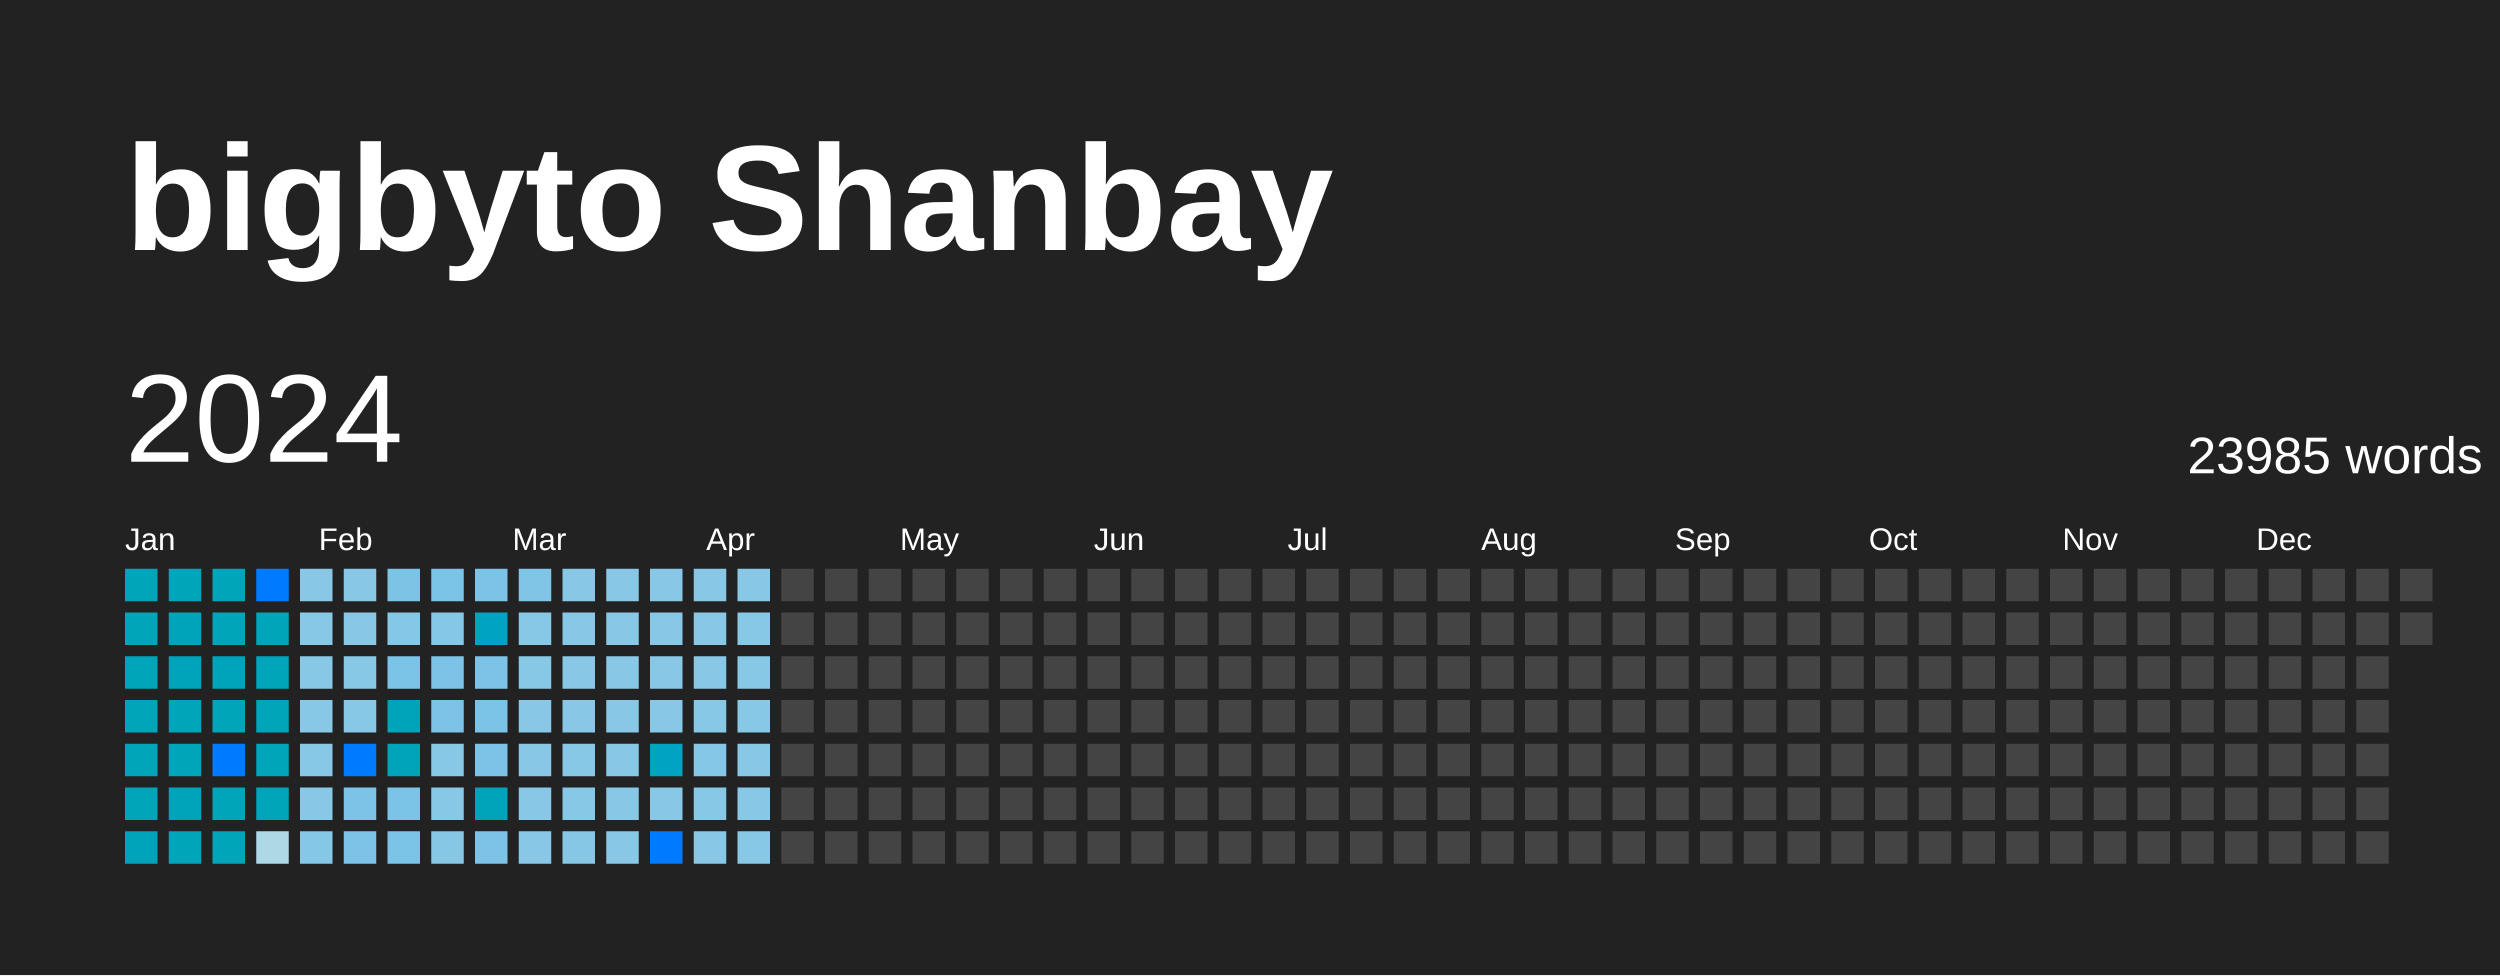
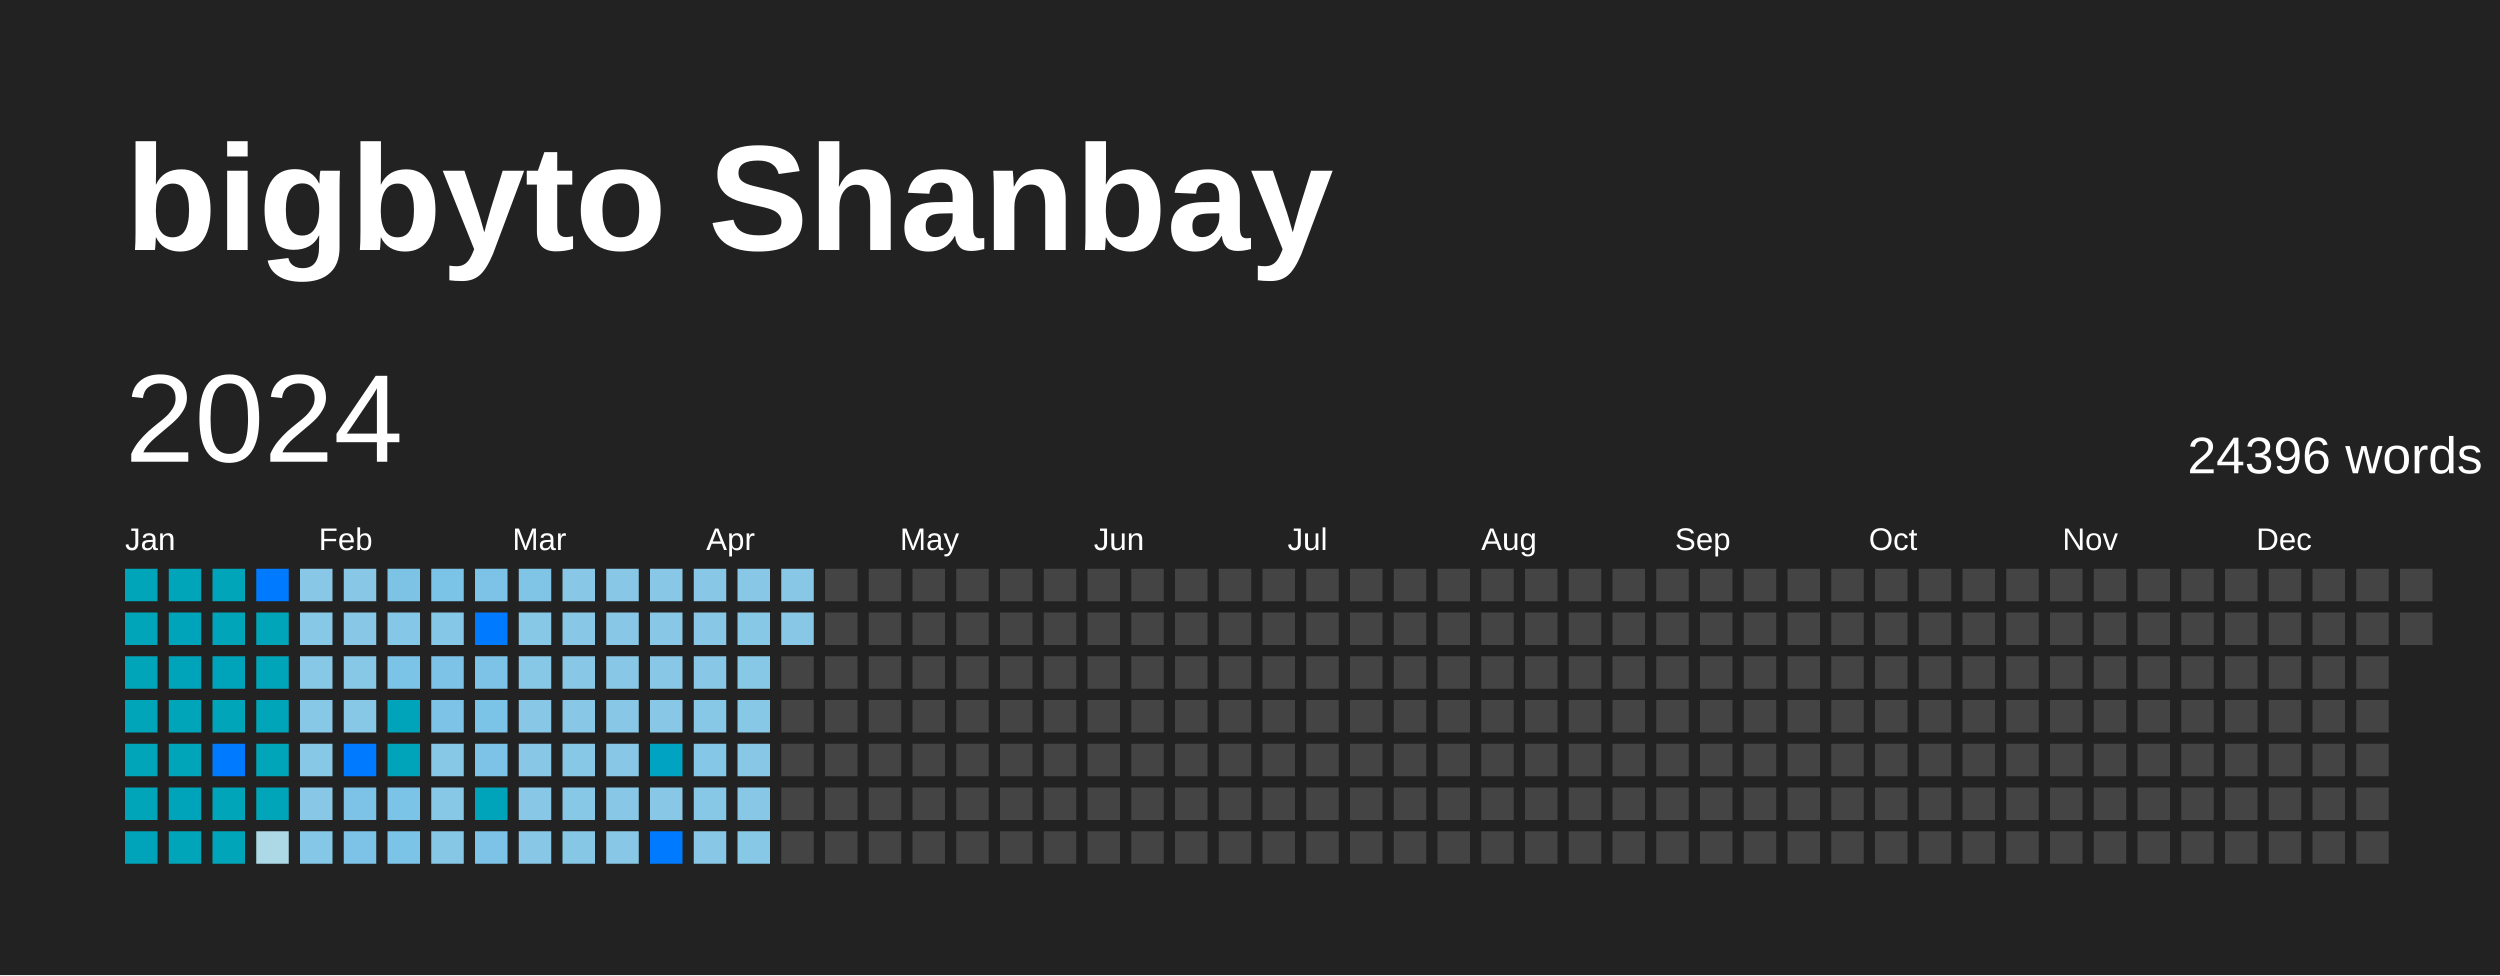
<svg xmlns="http://www.w3.org/2000/svg" baseProfile="full" height="78mm" version="1.1" viewBox="0,0,200,78" width="200mm">
  <defs />
  <rect fill="#222222" height="78" width="200" x="0" y="0" />
  <text fill="#FFFFFF" style="font-size:12px; font-family:Arial; font-weight:bold;" x="10" y="20">bigbyto Shanbay</text>
  <text dominant-baseline="hanging" fill="#FFFFFF" style="font-size:10.0px; font-family:Arial;" x="10" y="30">2024</text>
-   <text dominant-baseline="hanging" fill="#FFFFFF" style="font-size:4.125px; font-family:Arial;" x="175" y="35">23985 words</text>
+   <text dominant-baseline="hanging" fill="#FFFFFF" style="font-size:4.125px; font-family:Arial;" x="175" y="35">24396 words</text>
  <text fill="#FFFFFF" style="font-size:2.5px; font-family:Arial" x="10.0" y="44">Jan</text>
  <text fill="#FFFFFF" style="font-size:2.5px; font-family:Arial" x="25.5" y="44">Feb</text>
  <text fill="#FFFFFF" style="font-size:2.5px; font-family:Arial" x="41.0" y="44">Mar</text>
  <text fill="#FFFFFF" style="font-size:2.5px; font-family:Arial" x="56.5" y="44">Apr</text>
  <text fill="#FFFFFF" style="font-size:2.5px; font-family:Arial" x="72.0" y="44">May</text>
  <text fill="#FFFFFF" style="font-size:2.5px; font-family:Arial" x="87.5" y="44">Jun</text>
  <text fill="#FFFFFF" style="font-size:2.5px; font-family:Arial" x="103.0" y="44">Jul</text>
  <text fill="#FFFFFF" style="font-size:2.5px; font-family:Arial" x="118.5" y="44">Aug</text>
  <text fill="#FFFFFF" style="font-size:2.5px; font-family:Arial" x="134.0" y="44">Sep</text>
  <text fill="#FFFFFF" style="font-size:2.5px; font-family:Arial" x="149.5" y="44">Oct</text>
  <text fill="#FFFFFF" style="font-size:2.5px; font-family:Arial" x="165.0" y="44">Nov</text>
  <text fill="#FFFFFF" style="font-size:2.5px; font-family:Arial" x="180.5" y="44">Dec</text>
  <rect fill="#00a5b9" height="2.6" width="2.6" x="10.0" y="45.5" />
  <rect fill="#00a5b9" height="2.6" width="2.6" x="10.0" y="49.0" />
  <rect fill="#00a5b9" height="2.6" width="2.6" x="10.0" y="52.5" />
  <rect fill="#00a5b9" height="2.6" width="2.6" x="10.0" y="56.0" />
  <rect fill="#00a5b9" height="2.6" width="2.6" x="10.0" y="59.5" />
  <rect fill="#00a5b9" height="2.6" width="2.6" x="10.0" y="63.0" />
  <rect fill="#00a4ba" height="2.6" width="2.6" x="10.0" y="66.5" />
  <rect fill="#00a5b9" height="2.6" width="2.6" x="13.5" y="45.5" />
  <rect fill="#00a4ba" height="2.6" width="2.6" x="13.5" y="49.0" />
  <rect fill="#00a4ba" height="2.6" width="2.6" x="13.5" y="52.5" />
  <rect fill="#00a5b9" height="2.6" width="2.6" x="13.5" y="56.0" />
  <rect fill="#00a5b9" height="2.6" width="2.6" x="13.5" y="59.5" />
  <rect fill="#00a4ba" height="2.6" width="2.6" x="13.5" y="63.0" />
  <rect fill="#00a5b9" height="2.6" width="2.6" x="13.5" y="66.5" />
  <rect fill="#00a5b9" height="2.6" width="2.6" x="17.0" y="45.5" />
  <rect fill="#00a5b9" height="2.6" width="2.6" x="17.0" y="49.0" />
  <rect fill="#00a4ba" height="2.6" width="2.6" x="17.0" y="52.5" />
  <rect fill="#00a5b9" height="2.6" width="2.6" x="17.0" y="56.0" />
  <rect fill="#007BFF" height="2.6" width="2.6" x="17.0" y="59.5" />
  <rect fill="#00a5b9" height="2.6" width="2.6" x="17.0" y="63.0" />
  <rect fill="#00a5b9" height="2.6" width="2.6" x="17.0" y="66.5" />
  <rect fill="#007BFF" height="2.6" width="2.6" x="20.5" y="45.5" />
  <rect fill="#00a5b9" height="2.6" width="2.6" x="20.5" y="49.0" />
  <rect fill="#00a5b9" height="2.6" width="2.6" x="20.5" y="52.5" />
  <rect fill="#00a5b9" height="2.6" width="2.6" x="20.5" y="56.0" />
  <rect fill="#00a5b9" height="2.6" width="2.6" x="20.5" y="59.5" />
  <rect fill="#00a5b9" height="2.6" width="2.6" x="20.5" y="63.0" />
  <rect fill="#add8e6" height="2.6" width="2.6" x="20.5" y="66.5" />
  <rect fill="#88c8e6" height="2.6" width="2.6" x="24.0" y="45.5" />
  <rect fill="#87c8e6" height="2.6" width="2.6" x="24.0" y="49.0" />
  <rect fill="#87c8e6" height="2.6" width="2.6" x="24.0" y="52.5" />
  <rect fill="#87c8e6" height="2.6" width="2.6" x="24.0" y="56.0" />
  <rect fill="#87c8e6" height="2.6" width="2.6" x="24.0" y="59.5" />
  <rect fill="#88c8e6" height="2.6" width="2.6" x="24.0" y="63.0" />
  <rect fill="#85c7e6" height="2.6" width="2.6" x="24.0" y="66.5" />
  <rect fill="#88c8e6" height="2.6" width="2.6" x="27.5" y="45.5" />
  <rect fill="#88c8e6" height="2.6" width="2.6" x="27.5" y="49.0" />
  <rect fill="#87c8e6" height="2.6" width="2.6" x="27.5" y="52.5" />
  <rect fill="#87c8e6" height="2.6" width="2.6" x="27.5" y="56.0" />
  <rect fill="#007BFF" height="2.6" width="2.6" x="27.5" y="59.5" />
  <rect fill="#7dc3e7" height="2.6" width="2.6" x="27.5" y="63.0" />
  <rect fill="#7cc3e7" height="2.6" width="2.6" x="27.5" y="66.5" />
  <rect fill="#7dc3e6" height="2.6" width="2.6" x="31.0" y="45.5" />
  <rect fill="#85c7e6" height="2.6" width="2.6" x="31.0" y="49.0" />
  <rect fill="#7bc3e7" height="2.6" width="2.6" x="31.0" y="52.5" />
  <rect fill="#00a4ba" height="2.6" width="2.6" x="31.0" y="56.0" />
  <rect fill="#00a4ba" height="2.6" width="2.6" x="31.0" y="59.5" />
  <rect fill="#7bc3e7" height="2.6" width="2.6" x="31.0" y="63.0" />
  <rect fill="#7bc3e7" height="2.6" width="2.6" x="31.0" y="66.5" />
  <rect fill="#7bc3e7" height="2.6" width="2.6" x="34.5" y="45.5" />
  <rect fill="#85c7e6" height="2.6" width="2.6" x="34.5" y="49.0" />
  <rect fill="#7cc3e7" height="2.6" width="2.6" x="34.5" y="52.5" />
  <rect fill="#7cc3e7" height="2.6" width="2.6" x="34.5" y="56.0" />
  <rect fill="#87c8e6" height="2.6" width="2.6" x="34.5" y="59.5" />
  <rect fill="#87c8e6" height="2.6" width="2.6" x="34.5" y="63.0" />
  <rect fill="#86c7e6" height="2.6" width="2.6" x="34.5" y="66.5" />
  <rect fill="#7cc3e7" height="2.6" width="2.6" x="38.0" y="45.5" />
-   <rect fill="#00a3c1" height="2.6" width="2.6" x="38.0" y="49.0" />
+   <rect fill="#007BFF" height="2.6" width="2.6" x="38.0" y="49.0" />
  <rect fill="#7cc3e7" height="2.6" width="2.6" x="38.0" y="52.5" />
  <rect fill="#7bc3e7" height="2.6" width="2.6" x="38.0" y="56.0" />
  <rect fill="#7cc3e7" height="2.6" width="2.6" x="38.0" y="59.5" />
  <rect fill="#00a4ba" height="2.6" width="2.6" x="38.0" y="63.0" />
  <rect fill="#7cc3e7" height="2.6" width="2.6" x="38.0" y="66.5" />
  <rect fill="#80c5e6" height="2.6" width="2.6" x="41.5" y="45.5" />
  <rect fill="#86c8e6" height="2.6" width="2.6" x="41.5" y="49.0" />
  <rect fill="#87c8e6" height="2.6" width="2.6" x="41.5" y="52.5" />
  <rect fill="#88c8e6" height="2.6" width="2.6" x="41.5" y="56.0" />
  <rect fill="#88c8e6" height="2.6" width="2.6" x="41.5" y="59.5" />
  <rect fill="#88c8e6" height="2.6" width="2.6" x="41.5" y="63.0" />
  <rect fill="#88c8e6" height="2.6" width="2.6" x="41.5" y="66.5" />
  <rect fill="#88c8e6" height="2.6" width="2.6" x="45.0" y="45.5" />
  <rect fill="#88c8e6" height="2.6" width="2.6" x="45.0" y="49.0" />
  <rect fill="#88c8e6" height="2.6" width="2.6" x="45.0" y="52.5" />
  <rect fill="#88c8e6" height="2.6" width="2.6" x="45.0" y="56.0" />
  <rect fill="#87c8e6" height="2.6" width="2.6" x="45.0" y="59.5" />
  <rect fill="#87c8e6" height="2.6" width="2.6" x="45.0" y="63.0" />
  <rect fill="#86c7e6" height="2.6" width="2.6" x="45.0" y="66.5" />
  <rect fill="#88c8e6" height="2.6" width="2.6" x="48.5" y="45.5" />
  <rect fill="#88c8e6" height="2.6" width="2.6" x="48.5" y="49.0" />
  <rect fill="#88c8e6" height="2.6" width="2.6" x="48.5" y="52.5" />
  <rect fill="#88c8e6" height="2.6" width="2.6" x="48.5" y="56.0" />
  <rect fill="#88c8e6" height="2.6" width="2.6" x="48.5" y="59.5" />
  <rect fill="#88c8e6" height="2.6" width="2.6" x="48.5" y="63.0" />
  <rect fill="#88c8e6" height="2.6" width="2.6" x="48.5" y="66.5" />
  <rect fill="#88c8e6" height="2.6" width="2.6" x="52.0" y="45.5" />
  <rect fill="#88c8e6" height="2.6" width="2.6" x="52.0" y="49.0" />
  <rect fill="#88c8e6" height="2.6" width="2.6" x="52.0" y="52.5" />
  <rect fill="#88c8e6" height="2.6" width="2.6" x="52.0" y="56.0" />
  <rect fill="#00a3c1" height="2.6" width="2.6" x="52.0" y="59.5" />
  <rect fill="#88c8e6" height="2.6" width="2.6" x="52.0" y="63.0" />
  <rect fill="#007BFF" height="2.6" width="2.6" x="52.0" y="66.5" />
  <rect fill="#88c8e6" height="2.6" width="2.6" x="55.5" y="45.5" />
  <rect fill="#88c8e6" height="2.6" width="2.6" x="55.5" y="49.0" />
  <rect fill="#88c8e6" height="2.6" width="2.6" x="55.5" y="52.5" />
  <rect fill="#86c8e6" height="2.6" width="2.6" x="55.5" y="56.0" />
  <rect fill="#85c7e6" height="2.6" width="2.6" x="55.5" y="59.5" />
  <rect fill="#86c8e6" height="2.6" width="2.6" x="55.5" y="63.0" />
  <rect fill="#88c8e6" height="2.6" width="2.6" x="55.5" y="66.5" />
  <rect fill="#88c8e6" height="2.6" width="2.6" x="59.0" y="45.5" />
  <rect fill="#87c8e6" height="2.6" width="2.6" x="59.0" y="49.0" />
  <rect fill="#87c8e6" height="2.6" width="2.6" x="59.0" y="52.5" />
  <rect fill="#86c8e6" height="2.6" width="2.6" x="59.0" y="56.0" />
  <rect fill="#88c8e6" height="2.6" width="2.6" x="59.0" y="59.5" />
  <rect fill="#88c8e6" height="2.6" width="2.6" x="59.0" y="63.0" />
  <rect fill="#87c8e6" height="2.6" width="2.6" x="59.0" y="66.5" />
-   <rect fill="#444444" height="2.6" width="2.6" x="62.5" y="45.5" />
-   <rect fill="#444444" height="2.6" width="2.6" x="62.5" y="49.0" />
+   <rect fill="#88c8e6" height="2.6" width="2.6" x="62.5" y="45.5" />
+   <rect fill="#88c8e6" height="2.6" width="2.6" x="62.5" y="49.0" />
  <rect fill="#444444" height="2.6" width="2.6" x="62.5" y="52.5" />
  <rect fill="#444444" height="2.6" width="2.6" x="62.5" y="56.0" />
  <rect fill="#444444" height="2.6" width="2.6" x="62.5" y="59.5" />
  <rect fill="#444444" height="2.6" width="2.6" x="62.5" y="63.0" />
  <rect fill="#444444" height="2.6" width="2.6" x="62.5" y="66.5" />
  <rect fill="#444444" height="2.6" width="2.6" x="66.0" y="45.5" />
  <rect fill="#444444" height="2.6" width="2.6" x="66.0" y="49.0" />
  <rect fill="#444444" height="2.6" width="2.6" x="66.0" y="52.5" />
  <rect fill="#444444" height="2.6" width="2.6" x="66.0" y="56.0" />
  <rect fill="#444444" height="2.6" width="2.6" x="66.0" y="59.5" />
  <rect fill="#444444" height="2.6" width="2.6" x="66.0" y="63.0" />
  <rect fill="#444444" height="2.6" width="2.6" x="66.0" y="66.5" />
  <rect fill="#444444" height="2.6" width="2.6" x="69.5" y="45.5" />
  <rect fill="#444444" height="2.6" width="2.6" x="69.5" y="49.0" />
  <rect fill="#444444" height="2.6" width="2.6" x="69.5" y="52.5" />
  <rect fill="#444444" height="2.6" width="2.6" x="69.5" y="56.0" />
  <rect fill="#444444" height="2.6" width="2.6" x="69.5" y="59.5" />
  <rect fill="#444444" height="2.6" width="2.6" x="69.5" y="63.0" />
  <rect fill="#444444" height="2.6" width="2.6" x="69.5" y="66.5" />
  <rect fill="#444444" height="2.6" width="2.6" x="73.0" y="45.5" />
  <rect fill="#444444" height="2.6" width="2.6" x="73.0" y="49.0" />
  <rect fill="#444444" height="2.6" width="2.6" x="73.0" y="52.5" />
  <rect fill="#444444" height="2.6" width="2.6" x="73.0" y="56.0" />
  <rect fill="#444444" height="2.6" width="2.6" x="73.0" y="59.5" />
  <rect fill="#444444" height="2.6" width="2.6" x="73.0" y="63.0" />
  <rect fill="#444444" height="2.6" width="2.6" x="73.0" y="66.5" />
  <rect fill="#444444" height="2.6" width="2.6" x="76.5" y="45.5" />
  <rect fill="#444444" height="2.6" width="2.6" x="76.5" y="49.0" />
  <rect fill="#444444" height="2.6" width="2.6" x="76.5" y="52.5" />
  <rect fill="#444444" height="2.6" width="2.6" x="76.5" y="56.0" />
  <rect fill="#444444" height="2.6" width="2.6" x="76.5" y="59.5" />
  <rect fill="#444444" height="2.6" width="2.6" x="76.5" y="63.0" />
  <rect fill="#444444" height="2.6" width="2.6" x="76.5" y="66.5" />
  <rect fill="#444444" height="2.6" width="2.6" x="80.0" y="45.5" />
  <rect fill="#444444" height="2.6" width="2.6" x="80.0" y="49.0" />
  <rect fill="#444444" height="2.6" width="2.6" x="80.0" y="52.5" />
  <rect fill="#444444" height="2.6" width="2.6" x="80.0" y="56.0" />
  <rect fill="#444444" height="2.6" width="2.6" x="80.0" y="59.5" />
  <rect fill="#444444" height="2.6" width="2.6" x="80.0" y="63.0" />
  <rect fill="#444444" height="2.6" width="2.6" x="80.0" y="66.5" />
  <rect fill="#444444" height="2.6" width="2.6" x="83.5" y="45.5" />
  <rect fill="#444444" height="2.6" width="2.6" x="83.5" y="49.0" />
  <rect fill="#444444" height="2.6" width="2.6" x="83.5" y="52.5" />
  <rect fill="#444444" height="2.6" width="2.6" x="83.5" y="56.0" />
  <rect fill="#444444" height="2.6" width="2.6" x="83.5" y="59.5" />
  <rect fill="#444444" height="2.6" width="2.6" x="83.5" y="63.0" />
  <rect fill="#444444" height="2.6" width="2.6" x="83.5" y="66.5" />
  <rect fill="#444444" height="2.6" width="2.6" x="87.0" y="45.5" />
  <rect fill="#444444" height="2.6" width="2.6" x="87.0" y="49.0" />
  <rect fill="#444444" height="2.6" width="2.6" x="87.0" y="52.5" />
  <rect fill="#444444" height="2.6" width="2.6" x="87.0" y="56.0" />
  <rect fill="#444444" height="2.6" width="2.6" x="87.0" y="59.5" />
  <rect fill="#444444" height="2.6" width="2.6" x="87.0" y="63.0" />
  <rect fill="#444444" height="2.6" width="2.6" x="87.0" y="66.5" />
  <rect fill="#444444" height="2.6" width="2.6" x="90.5" y="45.5" />
  <rect fill="#444444" height="2.6" width="2.6" x="90.5" y="49.0" />
  <rect fill="#444444" height="2.6" width="2.6" x="90.5" y="52.5" />
  <rect fill="#444444" height="2.6" width="2.6" x="90.5" y="56.0" />
  <rect fill="#444444" height="2.6" width="2.6" x="90.5" y="59.5" />
  <rect fill="#444444" height="2.6" width="2.6" x="90.5" y="63.0" />
  <rect fill="#444444" height="2.6" width="2.6" x="90.5" y="66.5" />
  <rect fill="#444444" height="2.6" width="2.6" x="94.0" y="45.5" />
  <rect fill="#444444" height="2.6" width="2.6" x="94.0" y="49.0" />
  <rect fill="#444444" height="2.6" width="2.6" x="94.0" y="52.5" />
  <rect fill="#444444" height="2.6" width="2.6" x="94.0" y="56.0" />
  <rect fill="#444444" height="2.6" width="2.6" x="94.0" y="59.5" />
  <rect fill="#444444" height="2.6" width="2.6" x="94.0" y="63.0" />
  <rect fill="#444444" height="2.6" width="2.6" x="94.0" y="66.5" />
  <rect fill="#444444" height="2.6" width="2.6" x="97.5" y="45.5" />
  <rect fill="#444444" height="2.6" width="2.6" x="97.5" y="49.0" />
  <rect fill="#444444" height="2.6" width="2.6" x="97.5" y="52.5" />
  <rect fill="#444444" height="2.6" width="2.6" x="97.5" y="56.0" />
  <rect fill="#444444" height="2.6" width="2.6" x="97.5" y="59.5" />
  <rect fill="#444444" height="2.6" width="2.6" x="97.5" y="63.0" />
  <rect fill="#444444" height="2.6" width="2.6" x="97.5" y="66.5" />
  <rect fill="#444444" height="2.6" width="2.6" x="101.0" y="45.5" />
  <rect fill="#444444" height="2.6" width="2.6" x="101.0" y="49.0" />
  <rect fill="#444444" height="2.6" width="2.6" x="101.0" y="52.5" />
  <rect fill="#444444" height="2.6" width="2.6" x="101.0" y="56.0" />
  <rect fill="#444444" height="2.6" width="2.6" x="101.0" y="59.5" />
  <rect fill="#444444" height="2.6" width="2.6" x="101.0" y="63.0" />
  <rect fill="#444444" height="2.6" width="2.6" x="101.0" y="66.5" />
  <rect fill="#444444" height="2.6" width="2.6" x="104.5" y="45.5" />
  <rect fill="#444444" height="2.6" width="2.6" x="104.5" y="49.0" />
  <rect fill="#444444" height="2.6" width="2.6" x="104.5" y="52.5" />
  <rect fill="#444444" height="2.6" width="2.6" x="104.5" y="56.0" />
  <rect fill="#444444" height="2.6" width="2.6" x="104.5" y="59.5" />
  <rect fill="#444444" height="2.6" width="2.6" x="104.5" y="63.0" />
  <rect fill="#444444" height="2.6" width="2.6" x="104.5" y="66.5" />
  <rect fill="#444444" height="2.6" width="2.6" x="108.0" y="45.5" />
  <rect fill="#444444" height="2.6" width="2.6" x="108.0" y="49.0" />
  <rect fill="#444444" height="2.6" width="2.6" x="108.0" y="52.5" />
  <rect fill="#444444" height="2.6" width="2.6" x="108.0" y="56.0" />
  <rect fill="#444444" height="2.6" width="2.6" x="108.0" y="59.5" />
  <rect fill="#444444" height="2.6" width="2.6" x="108.0" y="63.0" />
  <rect fill="#444444" height="2.6" width="2.6" x="108.0" y="66.5" />
  <rect fill="#444444" height="2.6" width="2.6" x="111.5" y="45.5" />
  <rect fill="#444444" height="2.6" width="2.6" x="111.5" y="49.0" />
  <rect fill="#444444" height="2.6" width="2.6" x="111.5" y="52.5" />
  <rect fill="#444444" height="2.6" width="2.6" x="111.5" y="56.0" />
  <rect fill="#444444" height="2.6" width="2.6" x="111.5" y="59.5" />
  <rect fill="#444444" height="2.6" width="2.6" x="111.5" y="63.0" />
  <rect fill="#444444" height="2.6" width="2.6" x="111.5" y="66.5" />
  <rect fill="#444444" height="2.6" width="2.6" x="115.0" y="45.5" />
  <rect fill="#444444" height="2.6" width="2.6" x="115.0" y="49.0" />
  <rect fill="#444444" height="2.6" width="2.6" x="115.0" y="52.5" />
  <rect fill="#444444" height="2.6" width="2.6" x="115.0" y="56.0" />
  <rect fill="#444444" height="2.6" width="2.6" x="115.0" y="59.5" />
  <rect fill="#444444" height="2.6" width="2.6" x="115.0" y="63.0" />
  <rect fill="#444444" height="2.6" width="2.6" x="115.0" y="66.5" />
  <rect fill="#444444" height="2.6" width="2.6" x="118.5" y="45.5" />
  <rect fill="#444444" height="2.6" width="2.6" x="118.5" y="49.0" />
  <rect fill="#444444" height="2.6" width="2.6" x="118.5" y="52.5" />
  <rect fill="#444444" height="2.6" width="2.6" x="118.5" y="56.0" />
  <rect fill="#444444" height="2.6" width="2.6" x="118.5" y="59.5" />
  <rect fill="#444444" height="2.6" width="2.6" x="118.5" y="63.0" />
  <rect fill="#444444" height="2.6" width="2.6" x="118.5" y="66.5" />
  <rect fill="#444444" height="2.6" width="2.6" x="122.0" y="45.5" />
  <rect fill="#444444" height="2.6" width="2.6" x="122.0" y="49.0" />
  <rect fill="#444444" height="2.6" width="2.6" x="122.0" y="52.5" />
  <rect fill="#444444" height="2.6" width="2.6" x="122.0" y="56.0" />
  <rect fill="#444444" height="2.6" width="2.6" x="122.0" y="59.5" />
  <rect fill="#444444" height="2.6" width="2.6" x="122.0" y="63.0" />
  <rect fill="#444444" height="2.6" width="2.6" x="122.0" y="66.5" />
  <rect fill="#444444" height="2.6" width="2.6" x="125.5" y="45.5" />
  <rect fill="#444444" height="2.6" width="2.6" x="125.5" y="49.0" />
  <rect fill="#444444" height="2.6" width="2.6" x="125.5" y="52.5" />
  <rect fill="#444444" height="2.6" width="2.6" x="125.5" y="56.0" />
  <rect fill="#444444" height="2.6" width="2.6" x="125.5" y="59.5" />
  <rect fill="#444444" height="2.6" width="2.6" x="125.5" y="63.0" />
  <rect fill="#444444" height="2.6" width="2.6" x="125.5" y="66.5" />
  <rect fill="#444444" height="2.6" width="2.6" x="129.0" y="45.5" />
  <rect fill="#444444" height="2.6" width="2.6" x="129.0" y="49.0" />
  <rect fill="#444444" height="2.6" width="2.6" x="129.0" y="52.5" />
  <rect fill="#444444" height="2.6" width="2.6" x="129.0" y="56.0" />
  <rect fill="#444444" height="2.6" width="2.6" x="129.0" y="59.5" />
  <rect fill="#444444" height="2.6" width="2.6" x="129.0" y="63.0" />
  <rect fill="#444444" height="2.6" width="2.6" x="129.0" y="66.5" />
  <rect fill="#444444" height="2.6" width="2.6" x="132.5" y="45.5" />
  <rect fill="#444444" height="2.6" width="2.6" x="132.5" y="49.0" />
  <rect fill="#444444" height="2.6" width="2.6" x="132.5" y="52.5" />
  <rect fill="#444444" height="2.6" width="2.6" x="132.5" y="56.0" />
  <rect fill="#444444" height="2.6" width="2.6" x="132.5" y="59.5" />
  <rect fill="#444444" height="2.6" width="2.6" x="132.5" y="63.0" />
  <rect fill="#444444" height="2.6" width="2.6" x="132.5" y="66.5" />
  <rect fill="#444444" height="2.6" width="2.6" x="136.0" y="45.5" />
  <rect fill="#444444" height="2.6" width="2.6" x="136.0" y="49.0" />
  <rect fill="#444444" height="2.6" width="2.6" x="136.0" y="52.5" />
  <rect fill="#444444" height="2.6" width="2.6" x="136.0" y="56.0" />
  <rect fill="#444444" height="2.6" width="2.6" x="136.0" y="59.5" />
  <rect fill="#444444" height="2.6" width="2.6" x="136.0" y="63.0" />
  <rect fill="#444444" height="2.6" width="2.6" x="136.0" y="66.5" />
  <rect fill="#444444" height="2.6" width="2.6" x="139.5" y="45.5" />
  <rect fill="#444444" height="2.6" width="2.6" x="139.5" y="49.0" />
  <rect fill="#444444" height="2.6" width="2.6" x="139.5" y="52.5" />
  <rect fill="#444444" height="2.6" width="2.6" x="139.5" y="56.0" />
  <rect fill="#444444" height="2.6" width="2.6" x="139.5" y="59.5" />
  <rect fill="#444444" height="2.6" width="2.6" x="139.5" y="63.0" />
  <rect fill="#444444" height="2.6" width="2.6" x="139.5" y="66.5" />
  <rect fill="#444444" height="2.6" width="2.6" x="143.0" y="45.5" />
  <rect fill="#444444" height="2.6" width="2.6" x="143.0" y="49.0" />
  <rect fill="#444444" height="2.6" width="2.6" x="143.0" y="52.5" />
  <rect fill="#444444" height="2.6" width="2.6" x="143.0" y="56.0" />
  <rect fill="#444444" height="2.6" width="2.6" x="143.0" y="59.5" />
  <rect fill="#444444" height="2.6" width="2.6" x="143.0" y="63.0" />
  <rect fill="#444444" height="2.6" width="2.6" x="143.0" y="66.5" />
  <rect fill="#444444" height="2.6" width="2.6" x="146.5" y="45.5" />
  <rect fill="#444444" height="2.6" width="2.6" x="146.5" y="49.0" />
  <rect fill="#444444" height="2.6" width="2.6" x="146.5" y="52.5" />
  <rect fill="#444444" height="2.6" width="2.6" x="146.5" y="56.0" />
  <rect fill="#444444" height="2.6" width="2.6" x="146.5" y="59.5" />
  <rect fill="#444444" height="2.6" width="2.6" x="146.5" y="63.0" />
  <rect fill="#444444" height="2.6" width="2.6" x="146.5" y="66.5" />
  <rect fill="#444444" height="2.6" width="2.6" x="150.0" y="45.5" />
  <rect fill="#444444" height="2.6" width="2.6" x="150.0" y="49.0" />
  <rect fill="#444444" height="2.6" width="2.6" x="150.0" y="52.5" />
  <rect fill="#444444" height="2.6" width="2.6" x="150.0" y="56.0" />
  <rect fill="#444444" height="2.6" width="2.6" x="150.0" y="59.5" />
  <rect fill="#444444" height="2.6" width="2.6" x="150.0" y="63.0" />
  <rect fill="#444444" height="2.6" width="2.6" x="150.0" y="66.5" />
  <rect fill="#444444" height="2.6" width="2.6" x="153.5" y="45.5" />
  <rect fill="#444444" height="2.6" width="2.6" x="153.5" y="49.0" />
  <rect fill="#444444" height="2.6" width="2.6" x="153.5" y="52.5" />
  <rect fill="#444444" height="2.6" width="2.6" x="153.5" y="56.0" />
  <rect fill="#444444" height="2.6" width="2.6" x="153.5" y="59.5" />
  <rect fill="#444444" height="2.6" width="2.6" x="153.5" y="63.0" />
  <rect fill="#444444" height="2.6" width="2.6" x="153.5" y="66.5" />
  <rect fill="#444444" height="2.6" width="2.6" x="157.0" y="45.5" />
  <rect fill="#444444" height="2.6" width="2.6" x="157.0" y="49.0" />
  <rect fill="#444444" height="2.6" width="2.6" x="157.0" y="52.5" />
  <rect fill="#444444" height="2.6" width="2.6" x="157.0" y="56.0" />
  <rect fill="#444444" height="2.6" width="2.6" x="157.0" y="59.5" />
  <rect fill="#444444" height="2.6" width="2.6" x="157.0" y="63.0" />
  <rect fill="#444444" height="2.6" width="2.6" x="157.0" y="66.5" />
  <rect fill="#444444" height="2.6" width="2.6" x="160.5" y="45.5" />
  <rect fill="#444444" height="2.6" width="2.6" x="160.5" y="49.0" />
  <rect fill="#444444" height="2.6" width="2.6" x="160.5" y="52.5" />
  <rect fill="#444444" height="2.6" width="2.6" x="160.5" y="56.0" />
  <rect fill="#444444" height="2.6" width="2.6" x="160.5" y="59.5" />
  <rect fill="#444444" height="2.6" width="2.6" x="160.5" y="63.0" />
  <rect fill="#444444" height="2.6" width="2.6" x="160.5" y="66.5" />
  <rect fill="#444444" height="2.6" width="2.6" x="164.0" y="45.5" />
  <rect fill="#444444" height="2.6" width="2.6" x="164.0" y="49.0" />
  <rect fill="#444444" height="2.6" width="2.6" x="164.0" y="52.5" />
  <rect fill="#444444" height="2.6" width="2.6" x="164.0" y="56.0" />
  <rect fill="#444444" height="2.6" width="2.6" x="164.0" y="59.5" />
  <rect fill="#444444" height="2.6" width="2.6" x="164.0" y="63.0" />
  <rect fill="#444444" height="2.6" width="2.6" x="164.0" y="66.5" />
  <rect fill="#444444" height="2.6" width="2.6" x="167.5" y="45.5" />
  <rect fill="#444444" height="2.6" width="2.6" x="167.5" y="49.0" />
  <rect fill="#444444" height="2.6" width="2.6" x="167.5" y="52.5" />
  <rect fill="#444444" height="2.6" width="2.6" x="167.5" y="56.0" />
  <rect fill="#444444" height="2.6" width="2.6" x="167.5" y="59.5" />
  <rect fill="#444444" height="2.6" width="2.6" x="167.5" y="63.0" />
  <rect fill="#444444" height="2.6" width="2.6" x="167.5" y="66.5" />
  <rect fill="#444444" height="2.6" width="2.6" x="171.0" y="45.5" />
  <rect fill="#444444" height="2.6" width="2.6" x="171.0" y="49.0" />
  <rect fill="#444444" height="2.6" width="2.6" x="171.0" y="52.5" />
  <rect fill="#444444" height="2.6" width="2.6" x="171.0" y="56.0" />
  <rect fill="#444444" height="2.6" width="2.6" x="171.0" y="59.5" />
  <rect fill="#444444" height="2.6" width="2.6" x="171.0" y="63.0" />
  <rect fill="#444444" height="2.6" width="2.6" x="171.0" y="66.5" />
  <rect fill="#444444" height="2.6" width="2.6" x="174.5" y="45.5" />
  <rect fill="#444444" height="2.6" width="2.6" x="174.5" y="49.0" />
  <rect fill="#444444" height="2.6" width="2.6" x="174.5" y="52.5" />
  <rect fill="#444444" height="2.6" width="2.6" x="174.5" y="56.0" />
  <rect fill="#444444" height="2.6" width="2.6" x="174.5" y="59.5" />
  <rect fill="#444444" height="2.6" width="2.6" x="174.5" y="63.0" />
  <rect fill="#444444" height="2.6" width="2.6" x="174.5" y="66.5" />
  <rect fill="#444444" height="2.6" width="2.6" x="178.0" y="45.5" />
  <rect fill="#444444" height="2.6" width="2.6" x="178.0" y="49.0" />
  <rect fill="#444444" height="2.6" width="2.6" x="178.0" y="52.5" />
  <rect fill="#444444" height="2.6" width="2.6" x="178.0" y="56.0" />
  <rect fill="#444444" height="2.6" width="2.6" x="178.0" y="59.5" />
  <rect fill="#444444" height="2.6" width="2.6" x="178.0" y="63.0" />
  <rect fill="#444444" height="2.6" width="2.6" x="178.0" y="66.5" />
  <rect fill="#444444" height="2.6" width="2.6" x="181.5" y="45.5" />
  <rect fill="#444444" height="2.6" width="2.6" x="181.5" y="49.0" />
  <rect fill="#444444" height="2.6" width="2.6" x="181.5" y="52.5" />
  <rect fill="#444444" height="2.6" width="2.6" x="181.5" y="56.0" />
  <rect fill="#444444" height="2.6" width="2.6" x="181.5" y="59.5" />
  <rect fill="#444444" height="2.6" width="2.6" x="181.5" y="63.0" />
  <rect fill="#444444" height="2.6" width="2.6" x="181.5" y="66.5" />
  <rect fill="#444444" height="2.6" width="2.6" x="185.0" y="45.5" />
  <rect fill="#444444" height="2.6" width="2.6" x="185.0" y="49.0" />
  <rect fill="#444444" height="2.6" width="2.6" x="185.0" y="52.5" />
  <rect fill="#444444" height="2.6" width="2.6" x="185.0" y="56.0" />
  <rect fill="#444444" height="2.6" width="2.6" x="185.0" y="59.5" />
  <rect fill="#444444" height="2.6" width="2.6" x="185.0" y="63.0" />
  <rect fill="#444444" height="2.6" width="2.6" x="185.0" y="66.5" />
  <rect fill="#444444" height="2.6" width="2.6" x="188.5" y="45.5" />
  <rect fill="#444444" height="2.6" width="2.6" x="188.5" y="49.0" />
  <rect fill="#444444" height="2.6" width="2.6" x="188.5" y="52.5" />
  <rect fill="#444444" height="2.6" width="2.6" x="188.5" y="56.0" />
  <rect fill="#444444" height="2.6" width="2.6" x="188.5" y="59.5" />
  <rect fill="#444444" height="2.6" width="2.6" x="188.5" y="63.0" />
  <rect fill="#444444" height="2.6" width="2.6" x="188.5" y="66.5" />
  <rect fill="#444444" height="2.6" width="2.6" x="192.0" y="45.5" />
  <rect fill="#444444" height="2.6" width="2.6" x="192.0" y="49.0" />
</svg>
